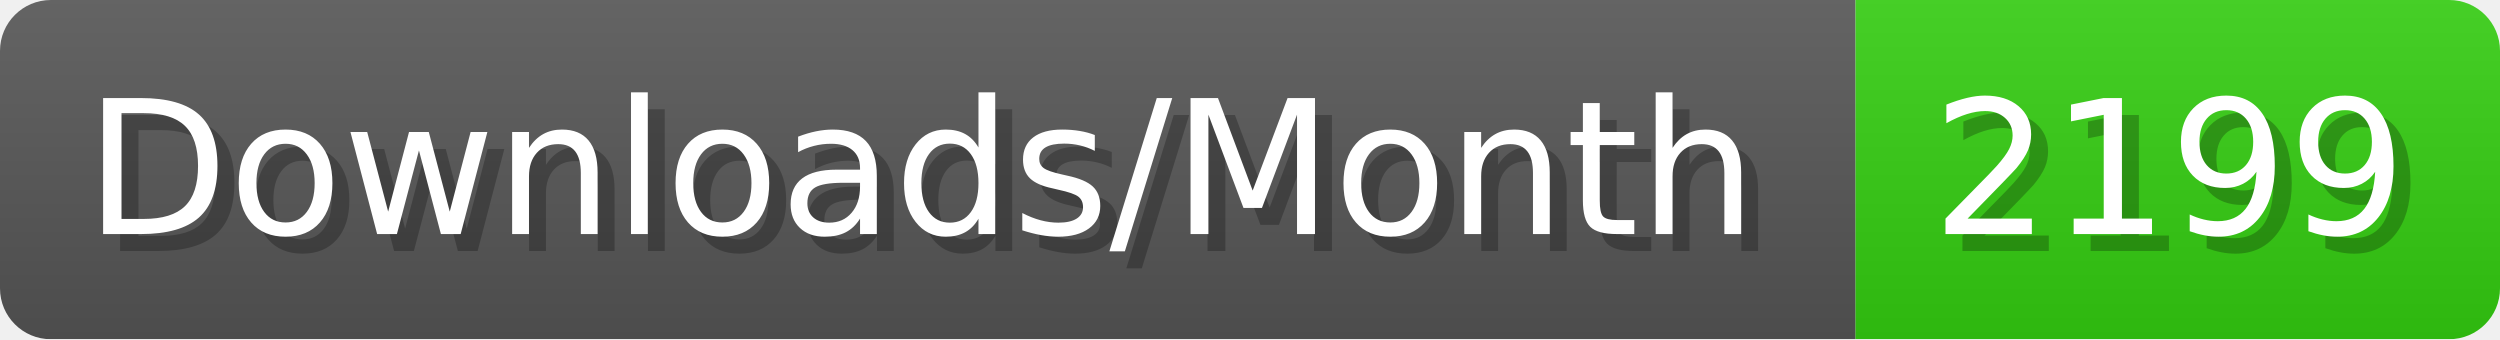
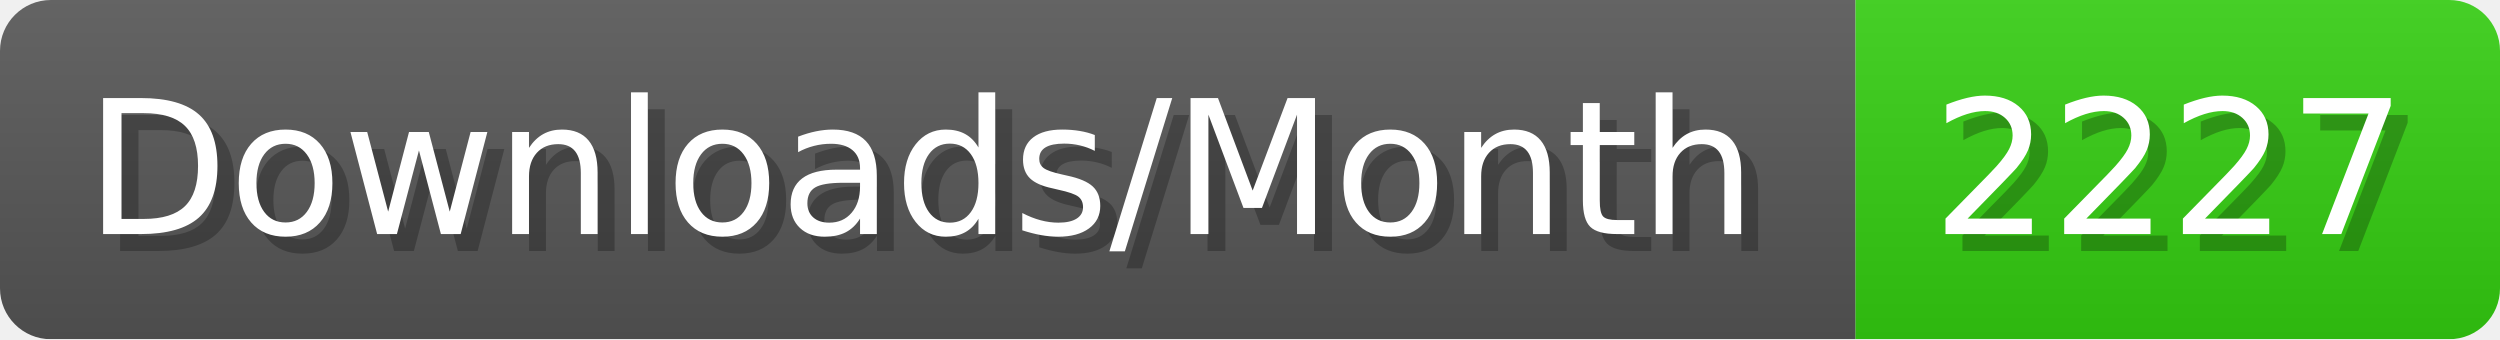
- <svg xmlns="http://www.w3.org/2000/svg" width="147.4" height="20" viewBox="0 0 1474 200" role="img" aria-label="Downloads/Month: 2199">
+ <svg xmlns="http://www.w3.org/2000/svg" width="147.4" height="20" viewBox="0 0 1474 200" role="img" aria-label="Downloads/Month: 2227">
  <linearGradient id="YlXUI" x2="0" y2="100%">
    <stop offset="0" stop-opacity=".1" stop-color="#EEE" />
    <stop offset="1" stop-opacity=".1" />
  </linearGradient>
  <mask id="JHhop">
    <rect width="1474" height="200" rx="30" fill="#FFF" />
  </mask>
  <g mask="url(#JHhop)">
    <rect width="1094" height="200" fill="#555" />
    <rect width="380" height="200" fill="#3C1" x="1094" />
    <rect width="1474" height="200" fill="url(#YlXUI)" />
  </g>
  <g aria-hidden="true" fill="#fff" text-anchor="start" font-family="Verdana,DejaVu Sans,sans-serif" font-size="110">
    <text x="60" y="148" textLength="994" fill="#000" opacity="0.25">Downloads/Month</text>
    <text x="50" y="138" textLength="994">Downloads/Month</text>
-     <text x="1149" y="148" textLength="280" fill="#000" opacity="0.25">2199</text>
-     <text x="1139" y="138" textLength="280">2199</text>
+     <text x="1149" y="148" textLength="280" fill="#000" opacity="0.25">2227</text>
+     <text x="1139" y="138" textLength="280">2227</text>
  </g>
</svg>
